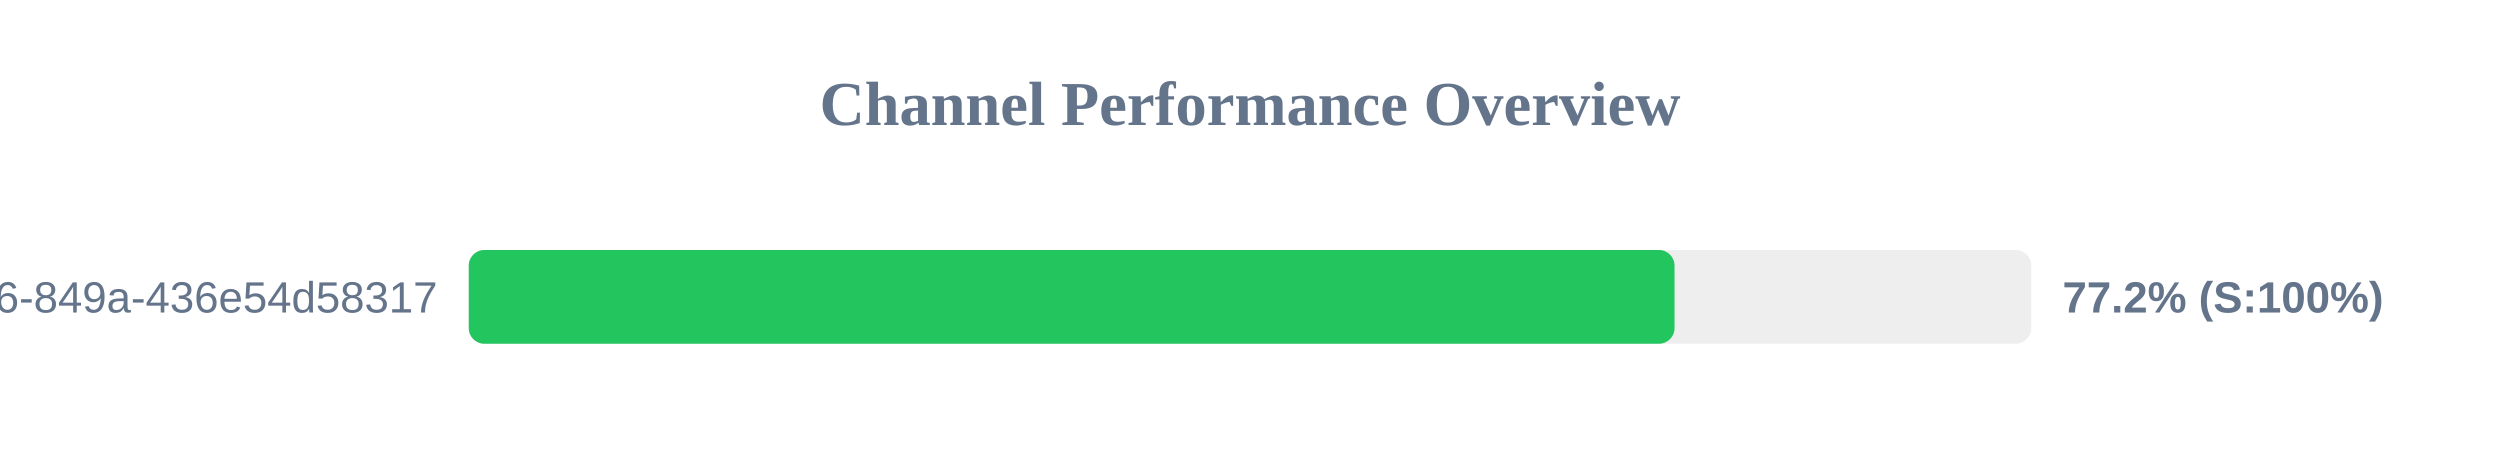
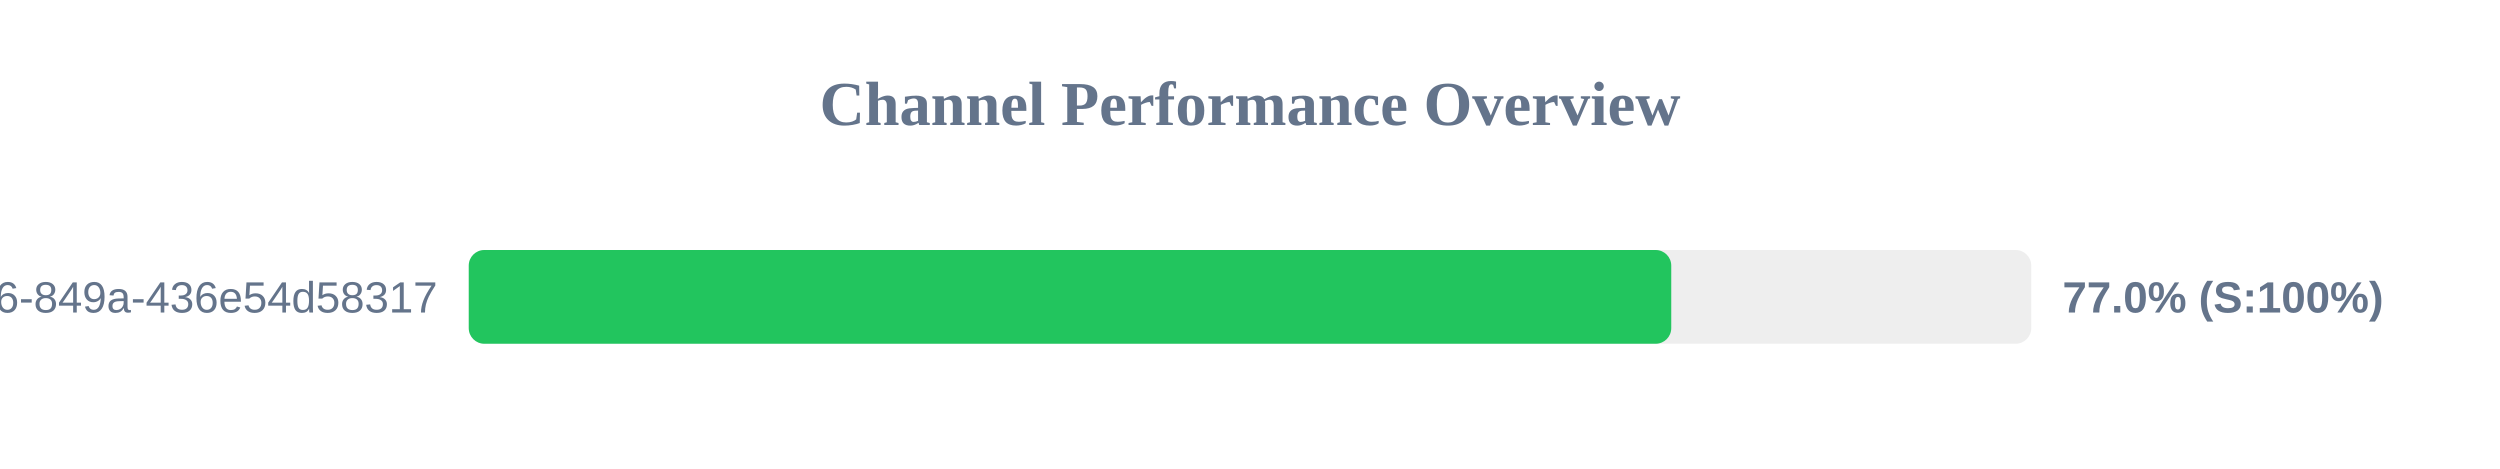
<svg xmlns="http://www.w3.org/2000/svg" width="800" height="150" version="1.1">
  <style>
        .row { font: 14px Arial; fill: #64748b; }
        .score { font: bold 14px Arial; fill: #64748b; }
    </style>
  <text x="400" y="40" text-anchor="middle" font-size="20px" font-weight="bold" fill="#64748b">Channel Performance Overview</text>
  <rect x="150" y="80" width="500" height="30" fill="#eee" rx="5" />
-   <rect x="150" y="80" width="385.85" height="30" fill="#22c55e" rx="5" />
+   <rect x="150" y="80" width="384.8" height="30" fill="#22c55e" rx="5" />
  <text x="140" y="100" text-anchor="end" class="row">?uuid=29fbd51f-03c8-4d76-849a-436e54d58317</text>
-   <text x="660" y="100" text-anchor="start" class="score">77.2% (S:100%)</text>
+   <text x="660" y="100" text-anchor="start" class="score">77.0% (S:100%)</text>
</svg>
